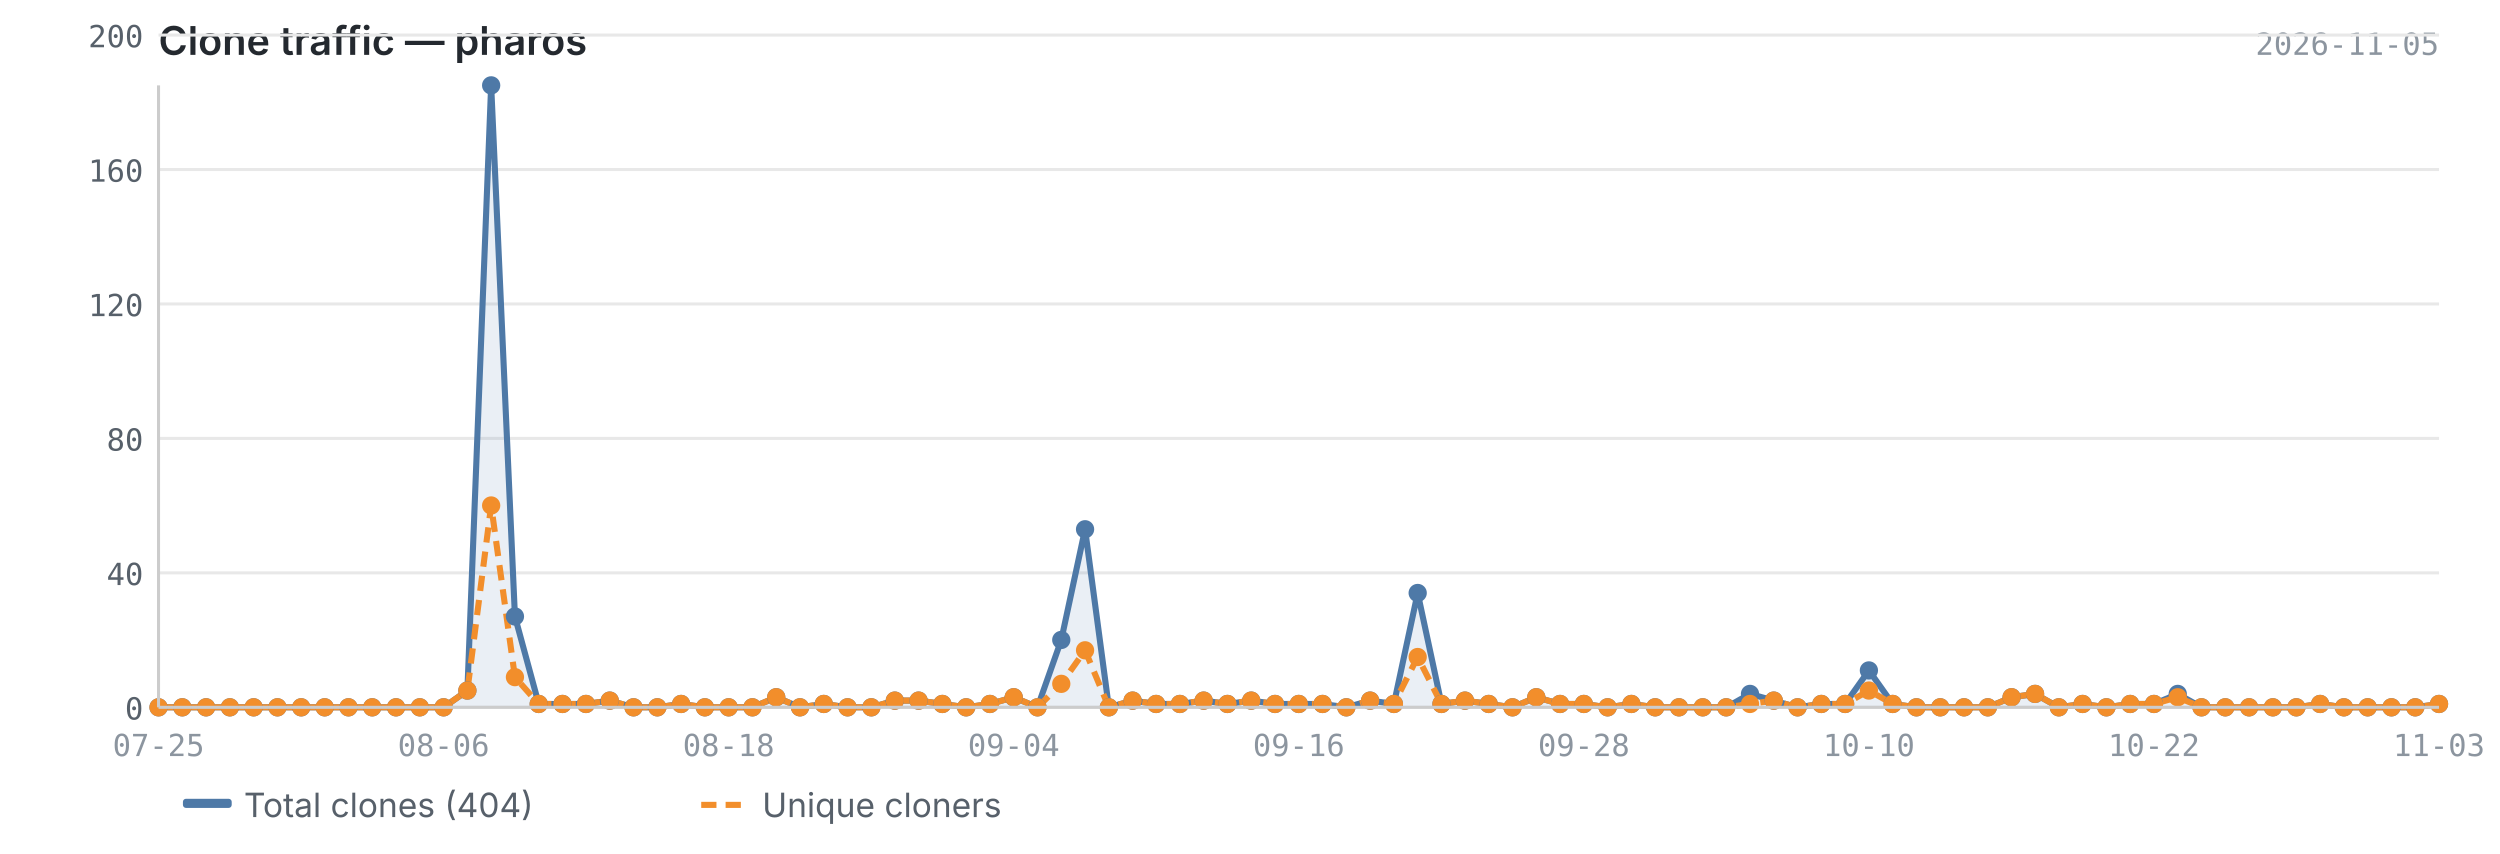
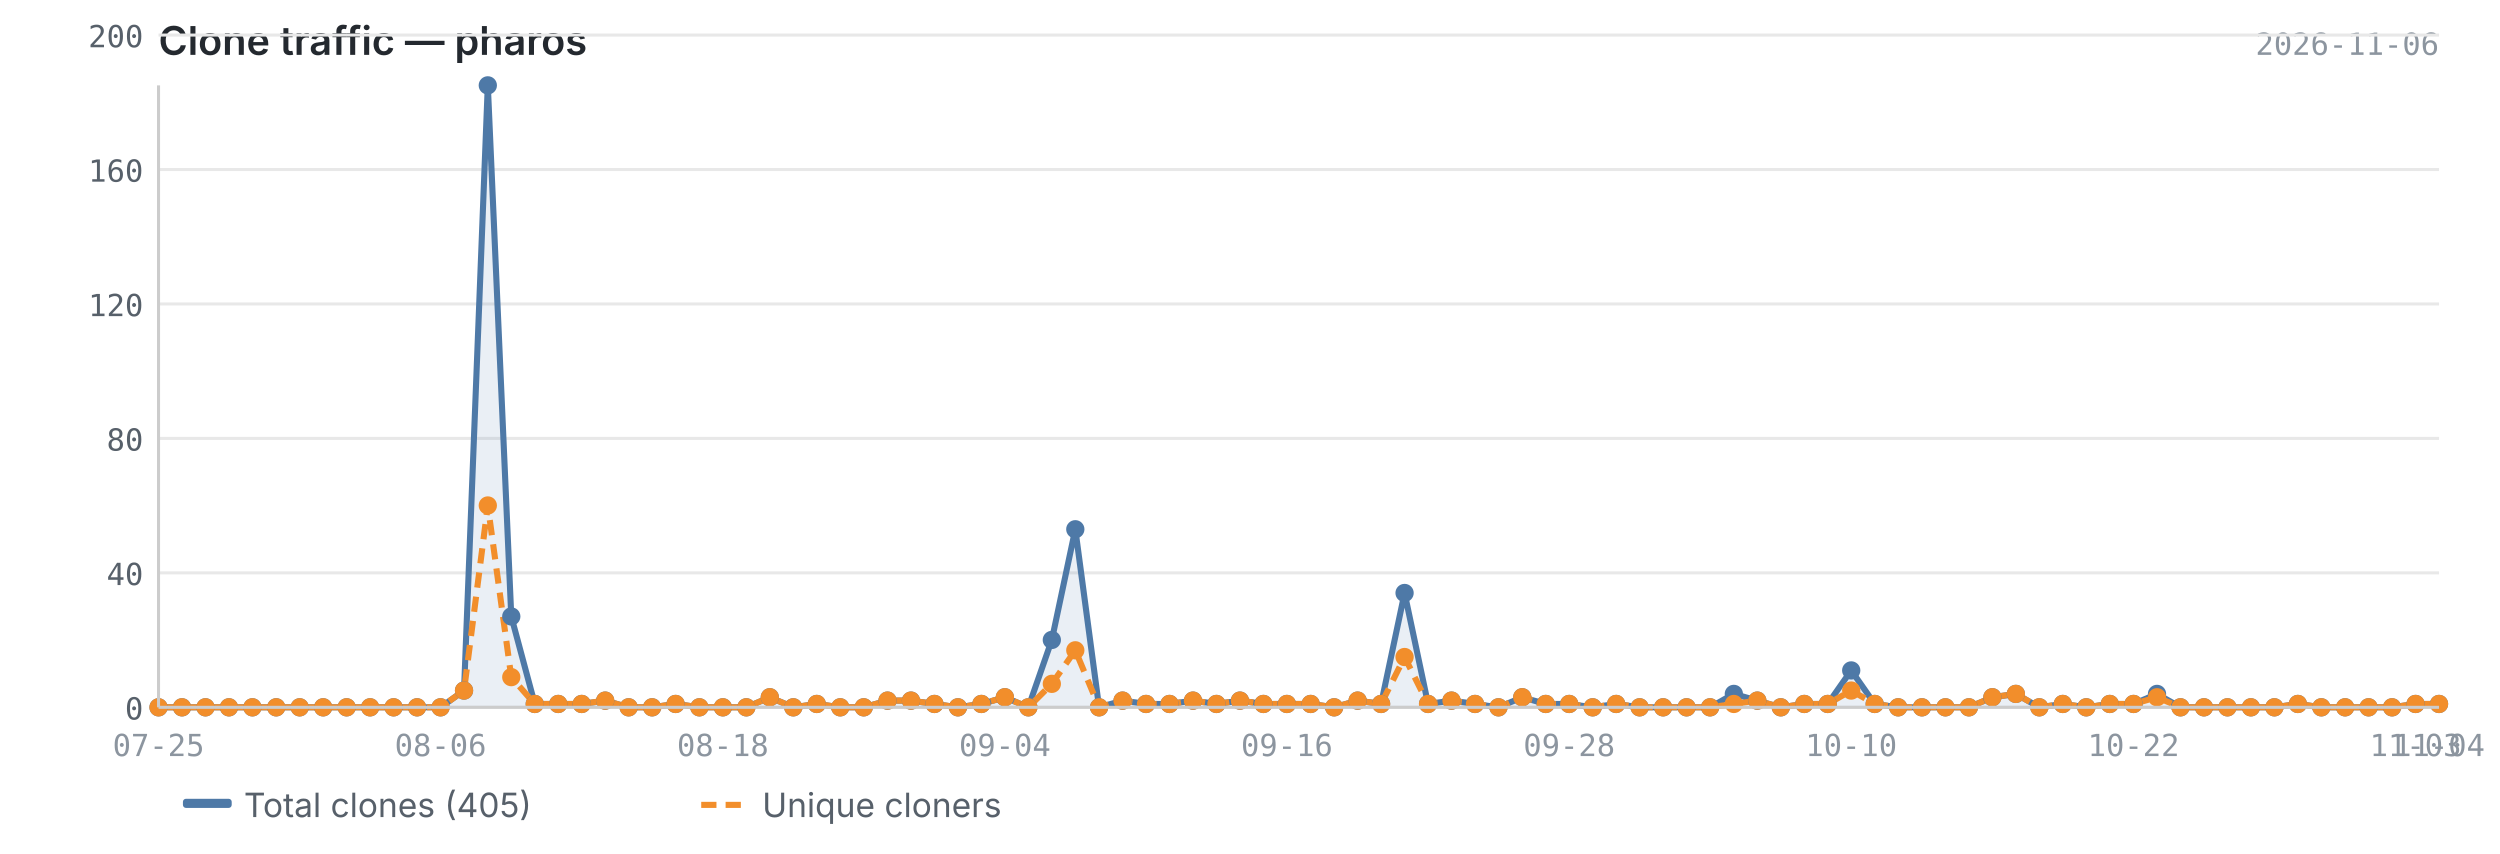
<svg xmlns="http://www.w3.org/2000/svg" viewBox="0 0 820 280" width="820" height="280">
  <text x="52" y="18" font-size="13" font-weight="600" fill="#24292f" font-family="-apple-system, BlinkMacSystemFont, 'Segoe UI', sans-serif">Clone traffic — pharos</text>
-   <text x="800" y="18" font-size="10" fill="#8c959f" font-family="ui-monospace, SFMono-Regular, 'SF Mono', Menlo, monospace" text-anchor="end">2026-11-05</text>
+   <text x="800" y="18" font-size="10" fill="#8c959f" font-family="ui-monospace, SFMono-Regular, 'SF Mono', Menlo, monospace" text-anchor="end">2026-11-06</text>
  <line x1="52" y1="232.0" x2="800" y2="232.0" stroke="#e8e8e8" stroke-width="1" />
  <line x1="52" y1="187.9" x2="800" y2="187.9" stroke="#e8e8e8" stroke-width="1" />
  <line x1="52" y1="143.8" x2="800" y2="143.8" stroke="#e8e8e8" stroke-width="1" />
  <line x1="52" y1="99.7" x2="800" y2="99.7" stroke="#e8e8e8" stroke-width="1" />
  <line x1="52" y1="55.6" x2="800" y2="55.6" stroke="#e8e8e8" stroke-width="1" />
  <line x1="52" y1="11.5" x2="800" y2="11.5" stroke="#e8e8e8" stroke-width="1" />
-   <path d="M52.0,232.0 L52.0,232.0 L59.8,232.0 L67.6,232.0 L75.4,232.0 L83.2,232.0 L91.0,232.0 L98.8,232.0 L106.5,232.0 L114.3,232.0 L122.1,232.0 L129.9,232.0 L137.7,232.0 L145.5,232.0 L153.3,226.5 L161.1,28.0 L168.9,202.2 L176.7,230.9 L184.5,230.9 L192.2,230.9 L200.0,229.8 L207.8,232.0 L215.6,232.0 L223.4,230.9 L231.2,232.0 L239.0,232.0 L246.8,232.0 L254.6,228.7 L262.4,232.0 L270.2,230.9 L278.0,232.0 L285.8,232.0 L293.5,229.8 L301.3,229.8 L309.1,230.9 L316.9,232.0 L324.7,230.9 L332.5,228.7 L340.3,232.0 L348.1,209.9 L355.9,173.6 L363.7,232.0 L371.5,229.8 L379.2,230.9 L387.0,230.9 L394.8,229.8 L402.6,230.9 L410.4,229.8 L418.2,230.9 L426.0,230.9 L433.8,230.9 L441.6,232.0 L449.4,229.8 L457.2,230.9 L465.0,194.5 L472.8,230.9 L480.5,229.8 L488.3,230.9 L496.1,232.0 L503.9,228.7 L511.7,230.9 L519.5,230.9 L527.3,232.0 L535.1,230.9 L542.9,232.0 L550.7,232.0 L558.5,232.0 L566.2,232.0 L574.0,227.6 L581.8,229.8 L589.6,232.0 L597.4,230.9 L605.2,230.9 L613.0,219.9 L620.8,230.9 L628.6,232.0 L636.4,232.0 L644.2,232.0 L652.0,232.0 L659.8,228.7 L667.5,227.6 L675.3,232.0 L683.1,230.9 L690.9,232.0 L698.7,230.9 L706.5,230.9 L714.3,227.6 L722.1,232.0 L729.9,232.0 L737.7,232.0 L745.5,232.0 L753.2,232.0 L761.0,230.9 L768.8,232.0 L776.6,232.0 L784.4,232.0 L792.2,232.0 L800.0,230.9 L800.0,232.0 L52.0,232.0Z" fill="#4e79a7" opacity="0.12" />
-   <polyline points="52.0,232.0 59.8,232.0 67.6,232.0 75.4,232.0 83.2,232.0 91.0,232.0 98.8,232.0 106.5,232.0 114.3,232.0 122.1,232.0 129.9,232.0 137.7,232.0 145.5,232.0 153.3,226.5 161.1,28.0 168.9,202.2 176.7,230.9 184.5,230.9 192.2,230.9 200.0,229.8 207.8,232.0 215.6,232.0 223.4,230.9 231.2,232.0 239.0,232.0 246.8,232.0 254.6,228.7 262.4,232.0 270.2,230.9 278.0,232.0 285.8,232.0 293.5,229.8 301.3,229.8 309.1,230.9 316.9,232.0 324.7,230.9 332.5,228.7 340.3,232.0 348.1,209.9 355.9,173.6 363.7,232.0 371.5,229.8 379.2,230.9 387.0,230.9 394.8,229.8 402.6,230.9 410.4,229.8 418.2,230.9 426.0,230.9 433.8,230.9 441.6,232.0 449.4,229.8 457.2,230.9 465.0,194.5 472.8,230.9 480.5,229.8 488.3,230.9 496.1,232.0 503.9,228.7 511.7,230.9 519.5,230.9 527.3,232.0 535.1,230.9 542.9,232.0 550.7,232.0 558.5,232.0 566.2,232.0 574.0,227.6 581.8,229.8 589.6,232.0 597.4,230.9 605.2,230.9 613.0,219.9 620.8,230.9 628.6,232.0 636.4,232.0 644.2,232.0 652.0,232.0 659.8,228.7 667.5,227.6 675.3,232.0 683.1,230.9 690.9,232.0 698.7,230.9 706.5,230.9 714.3,227.6 722.1,232.0 729.9,232.0 737.7,232.0 745.5,232.0 753.2,232.0 761.0,230.9 768.8,232.0 776.6,232.0 784.4,232.0 792.2,232.0 800.0,230.9" fill="none" stroke="#4e79a7" stroke-width="2" stroke-linejoin="round" />
-   <polyline points="52.0,232.0 59.8,232.0 67.6,232.0 75.4,232.0 83.2,232.0 91.0,232.0 98.8,232.0 106.5,232.0 114.3,232.0 122.1,232.0 129.9,232.0 137.7,232.0 145.5,232.0 153.3,226.5 161.1,165.8 168.9,222.1 176.7,230.9 184.5,230.9 192.2,230.9 200.0,229.8 207.8,232.0 215.6,232.0 223.4,230.9 231.2,232.0 239.0,232.0 246.8,232.0 254.6,228.7 262.4,232.0 270.2,230.9 278.0,232.0 285.8,232.0 293.5,229.8 301.3,229.8 309.1,230.9 316.9,232.0 324.7,230.9 332.5,228.7 340.3,232.0 348.1,224.3 355.9,213.3 363.7,232.0 371.5,229.8 379.2,230.9 387.0,230.9 394.8,229.8 402.6,230.9 410.4,229.8 418.2,230.9 426.0,230.9 433.8,230.9 441.6,232.0 449.4,229.8 457.2,230.9 465.0,215.5 472.8,230.9 480.5,229.8 488.3,230.9 496.1,232.0 503.9,228.7 511.7,230.9 519.5,230.9 527.3,232.0 535.1,230.9 542.9,232.0 550.7,232.0 558.5,232.0 566.2,232.0 574.0,230.9 581.8,229.8 589.6,232.0 597.4,230.9 605.2,230.9 613.0,226.5 620.8,230.9 628.6,232.0 636.4,232.0 644.2,232.0 652.0,232.0 659.8,228.7 667.5,227.6 675.3,232.0 683.1,230.9 690.9,232.0 698.7,230.9 706.5,230.9 714.3,228.7 722.1,232.0 729.9,232.0 737.7,232.0 745.5,232.0 753.2,232.0 761.0,230.9 768.8,232.0 776.6,232.0 784.4,232.0 792.2,232.0 800.0,230.9" fill="none" stroke="#f28e2b" stroke-width="2" stroke-linejoin="round" stroke-dasharray="5,3" />
+   <path d="M52.0,232.0 L52.0,232.0 L59.7,232.0 L67.4,232.0 L75.1,232.0 L82.8,232.0 L90.6,232.0 L98.3,232.0 L106.0,232.0 L113.7,232.0 L121.4,232.0 L129.1,232.0 L136.8,232.0 L144.5,232.0 L152.2,226.5 L160.0,28.0 L167.7,202.2 L175.4,230.9 L183.1,230.9 L190.8,230.9 L198.5,229.8 L206.2,232.0 L213.9,232.0 L221.6,230.9 L229.4,232.0 L237.1,232.0 L244.8,232.0 L252.5,228.7 L260.2,232.0 L267.9,230.9 L275.6,232.0 L283.3,232.0 L291.1,229.8 L298.8,229.8 L306.5,230.9 L314.2,232.0 L321.9,230.9 L329.6,228.7 L337.3,232.0 L345.0,209.9 L352.7,173.6 L360.5,232.0 L368.2,229.8 L375.9,230.9 L383.6,230.9 L391.3,229.8 L399.0,230.9 L406.7,229.8 L414.4,230.9 L422.1,230.9 L429.9,230.9 L437.6,232.0 L445.3,229.8 L453.0,230.9 L460.7,194.5 L468.4,230.9 L476.1,229.8 L483.8,230.9 L491.5,232.0 L499.3,228.7 L507.0,230.9 L514.7,230.9 L522.4,232.0 L530.1,230.9 L537.8,232.0 L545.5,232.0 L553.2,232.0 L560.9,232.0 L568.7,227.6 L576.4,229.8 L584.1,232.0 L591.8,230.9 L599.5,230.9 L607.2,219.9 L614.9,230.9 L622.6,232.0 L630.4,232.0 L638.1,232.0 L645.8,232.0 L653.5,228.7 L661.2,227.6 L668.9,232.0 L676.6,230.9 L684.3,232.0 L692.0,230.9 L699.8,230.9 L707.5,227.6 L715.2,232.0 L722.9,232.0 L730.6,232.0 L738.3,232.0 L746.0,232.0 L753.7,230.9 L761.4,232.0 L769.2,232.0 L776.9,232.0 L784.6,232.0 L792.3,230.9 L800.0,230.9 L800.0,232.0 L52.0,232.0Z" fill="#4e79a7" opacity="0.12" />
+   <polyline points="52.0,232.0 59.7,232.0 67.4,232.0 75.1,232.0 82.8,232.0 90.6,232.0 98.3,232.0 106.0,232.0 113.7,232.0 121.4,232.0 129.1,232.0 136.8,232.0 144.5,232.0 152.2,226.5 160.0,28.0 167.7,202.2 175.4,230.9 183.1,230.9 190.8,230.9 198.5,229.8 206.2,232.0 213.9,232.0 221.6,230.9 229.4,232.0 237.1,232.0 244.8,232.0 252.5,228.7 260.2,232.0 267.9,230.9 275.6,232.0 283.3,232.0 291.1,229.8 298.8,229.8 306.5,230.9 314.2,232.0 321.9,230.9 329.6,228.7 337.3,232.0 345.0,209.9 352.7,173.6 360.5,232.0 368.2,229.8 375.9,230.9 383.6,230.9 391.3,229.8 399.0,230.9 406.7,229.8 414.4,230.9 422.1,230.9 429.9,230.9 437.6,232.0 445.3,229.8 453.0,230.9 460.7,194.5 468.4,230.9 476.1,229.8 483.8,230.9 491.5,232.0 499.3,228.7 507.0,230.9 514.7,230.9 522.4,232.0 530.1,230.9 537.8,232.0 545.5,232.0 553.2,232.0 560.9,232.0 568.7,227.6 576.4,229.8 584.1,232.0 591.8,230.9 599.5,230.9 607.2,219.9 614.9,230.9 622.6,232.0 630.4,232.0 638.1,232.0 645.8,232.0 653.5,228.7 661.2,227.6 668.9,232.0 676.6,230.9 684.3,232.0 692.0,230.9 699.8,230.9 707.5,227.6 715.2,232.0 722.9,232.0 730.6,232.0 738.3,232.0 746.0,232.0 753.7,230.9 761.4,232.0 769.2,232.0 776.9,232.0 784.6,232.0 792.3,230.9 800.0,230.9" fill="none" stroke="#4e79a7" stroke-width="2" stroke-linejoin="round" />
+   <polyline points="52.0,232.0 59.7,232.0 67.4,232.0 75.1,232.0 82.8,232.0 90.6,232.0 98.3,232.0 106.0,232.0 113.7,232.0 121.4,232.0 129.1,232.0 136.8,232.0 144.5,232.0 152.2,226.5 160.0,165.8 167.7,222.1 175.4,230.9 183.1,230.9 190.8,230.9 198.5,229.8 206.2,232.0 213.9,232.0 221.6,230.9 229.4,232.0 237.1,232.0 244.8,232.0 252.5,228.7 260.2,232.0 267.9,230.9 275.6,232.0 283.3,232.0 291.1,229.8 298.8,229.8 306.5,230.9 314.2,232.0 321.9,230.9 329.6,228.7 337.3,232.0 345.0,224.3 352.7,213.3 360.5,232.0 368.2,229.8 375.9,230.9 383.6,230.9 391.3,229.8 399.0,230.9 406.7,229.8 414.4,230.9 422.1,230.9 429.9,230.9 437.6,232.0 445.3,229.8 453.0,230.9 460.7,215.5 468.4,230.9 476.1,229.8 483.8,230.9 491.5,232.0 499.3,228.7 507.0,230.9 514.7,230.9 522.4,232.0 530.1,230.9 537.8,232.0 545.5,232.0 553.2,232.0 560.9,232.0 568.7,230.9 576.4,229.8 584.1,232.0 591.8,230.9 599.5,230.9 607.2,226.5 614.9,230.9 622.6,232.0 630.4,232.0 638.1,232.0 645.8,232.0 653.5,228.7 661.2,227.6 668.9,232.0 676.6,230.9 684.3,232.0 692.0,230.9 699.8,230.9 707.5,228.7 715.2,232.0 722.9,232.0 730.6,232.0 738.3,232.0 746.0,232.0 753.7,230.9 761.4,232.0 769.2,232.0 776.9,232.0 784.6,232.0 792.3,230.9 800.0,230.9" fill="none" stroke="#f28e2b" stroke-width="2" stroke-linejoin="round" stroke-dasharray="5,3" />
  <circle cx="52.0" cy="232.0" r="3" fill="#4e79a7" />
-   <circle cx="59.8" cy="232.0" r="3" fill="#4e79a7" />
-   <circle cx="67.6" cy="232.0" r="3" fill="#4e79a7" />
-   <circle cx="75.4" cy="232.0" r="3" fill="#4e79a7" />
-   <circle cx="83.2" cy="232.0" r="3" fill="#4e79a7" />
-   <circle cx="91.0" cy="232.0" r="3" fill="#4e79a7" />
-   <circle cx="98.8" cy="232.0" r="3" fill="#4e79a7" />
-   <circle cx="106.5" cy="232.0" r="3" fill="#4e79a7" />
-   <circle cx="114.3" cy="232.0" r="3" fill="#4e79a7" />
-   <circle cx="122.1" cy="232.0" r="3" fill="#4e79a7" />
-   <circle cx="129.9" cy="232.0" r="3" fill="#4e79a7" />
-   <circle cx="137.7" cy="232.0" r="3" fill="#4e79a7" />
-   <circle cx="145.5" cy="232.0" r="3" fill="#4e79a7" />
-   <circle cx="153.3" cy="226.5" r="3" fill="#4e79a7" />
-   <circle cx="161.1" cy="28.0" r="3" fill="#4e79a7" />
-   <circle cx="168.9" cy="202.2" r="3" fill="#4e79a7" />
-   <circle cx="176.7" cy="230.9" r="3" fill="#4e79a7" />
-   <circle cx="184.5" cy="230.9" r="3" fill="#4e79a7" />
-   <circle cx="192.2" cy="230.9" r="3" fill="#4e79a7" />
-   <circle cx="200.0" cy="229.8" r="3" fill="#4e79a7" />
-   <circle cx="207.8" cy="232.0" r="3" fill="#4e79a7" />
-   <circle cx="215.6" cy="232.0" r="3" fill="#4e79a7" />
-   <circle cx="223.4" cy="230.9" r="3" fill="#4e79a7" />
-   <circle cx="231.2" cy="232.0" r="3" fill="#4e79a7" />
-   <circle cx="239.0" cy="232.0" r="3" fill="#4e79a7" />
-   <circle cx="246.8" cy="232.0" r="3" fill="#4e79a7" />
-   <circle cx="254.6" cy="228.7" r="3" fill="#4e79a7" />
-   <circle cx="262.4" cy="232.0" r="3" fill="#4e79a7" />
-   <circle cx="270.2" cy="230.9" r="3" fill="#4e79a7" />
-   <circle cx="278.0" cy="232.0" r="3" fill="#4e79a7" />
-   <circle cx="285.8" cy="232.0" r="3" fill="#4e79a7" />
-   <circle cx="293.5" cy="229.8" r="3" fill="#4e79a7" />
-   <circle cx="301.3" cy="229.8" r="3" fill="#4e79a7" />
-   <circle cx="309.1" cy="230.9" r="3" fill="#4e79a7" />
-   <circle cx="316.9" cy="232.0" r="3" fill="#4e79a7" />
-   <circle cx="324.7" cy="230.9" r="3" fill="#4e79a7" />
-   <circle cx="332.5" cy="228.7" r="3" fill="#4e79a7" />
-   <circle cx="340.3" cy="232.0" r="3" fill="#4e79a7" />
-   <circle cx="348.1" cy="209.9" r="3" fill="#4e79a7" />
-   <circle cx="355.9" cy="173.6" r="3" fill="#4e79a7" />
-   <circle cx="363.7" cy="232.0" r="3" fill="#4e79a7" />
-   <circle cx="371.5" cy="229.8" r="3" fill="#4e79a7" />
-   <circle cx="379.2" cy="230.9" r="3" fill="#4e79a7" />
-   <circle cx="387.0" cy="230.9" r="3" fill="#4e79a7" />
-   <circle cx="394.8" cy="229.8" r="3" fill="#4e79a7" />
-   <circle cx="402.6" cy="230.9" r="3" fill="#4e79a7" />
-   <circle cx="410.4" cy="229.8" r="3" fill="#4e79a7" />
-   <circle cx="418.2" cy="230.9" r="3" fill="#4e79a7" />
-   <circle cx="426.0" cy="230.9" r="3" fill="#4e79a7" />
-   <circle cx="433.8" cy="230.9" r="3" fill="#4e79a7" />
-   <circle cx="441.6" cy="232.0" r="3" fill="#4e79a7" />
-   <circle cx="449.4" cy="229.8" r="3" fill="#4e79a7" />
-   <circle cx="457.2" cy="230.9" r="3" fill="#4e79a7" />
-   <circle cx="465.0" cy="194.5" r="3" fill="#4e79a7" />
-   <circle cx="472.8" cy="230.9" r="3" fill="#4e79a7" />
-   <circle cx="480.5" cy="229.8" r="3" fill="#4e79a7" />
-   <circle cx="488.3" cy="230.9" r="3" fill="#4e79a7" />
-   <circle cx="496.1" cy="232.0" r="3" fill="#4e79a7" />
-   <circle cx="503.9" cy="228.7" r="3" fill="#4e79a7" />
-   <circle cx="511.7" cy="230.9" r="3" fill="#4e79a7" />
-   <circle cx="519.5" cy="230.9" r="3" fill="#4e79a7" />
-   <circle cx="527.3" cy="232.0" r="3" fill="#4e79a7" />
-   <circle cx="535.1" cy="230.9" r="3" fill="#4e79a7" />
-   <circle cx="542.9" cy="232.0" r="3" fill="#4e79a7" />
-   <circle cx="550.7" cy="232.0" r="3" fill="#4e79a7" />
-   <circle cx="558.5" cy="232.0" r="3" fill="#4e79a7" />
-   <circle cx="566.2" cy="232.0" r="3" fill="#4e79a7" />
-   <circle cx="574.0" cy="227.6" r="3" fill="#4e79a7" />
-   <circle cx="581.8" cy="229.8" r="3" fill="#4e79a7" />
-   <circle cx="589.6" cy="232.0" r="3" fill="#4e79a7" />
-   <circle cx="597.4" cy="230.9" r="3" fill="#4e79a7" />
-   <circle cx="605.2" cy="230.9" r="3" fill="#4e79a7" />
-   <circle cx="613.0" cy="219.9" r="3" fill="#4e79a7" />
-   <circle cx="620.8" cy="230.9" r="3" fill="#4e79a7" />
-   <circle cx="628.6" cy="232.0" r="3" fill="#4e79a7" />
-   <circle cx="636.4" cy="232.0" r="3" fill="#4e79a7" />
-   <circle cx="644.2" cy="232.0" r="3" fill="#4e79a7" />
-   <circle cx="652.0" cy="232.0" r="3" fill="#4e79a7" />
-   <circle cx="659.8" cy="228.7" r="3" fill="#4e79a7" />
-   <circle cx="667.5" cy="227.6" r="3" fill="#4e79a7" />
-   <circle cx="675.3" cy="232.0" r="3" fill="#4e79a7" />
-   <circle cx="683.1" cy="230.9" r="3" fill="#4e79a7" />
-   <circle cx="690.9" cy="232.0" r="3" fill="#4e79a7" />
-   <circle cx="698.7" cy="230.9" r="3" fill="#4e79a7" />
-   <circle cx="706.5" cy="230.9" r="3" fill="#4e79a7" />
-   <circle cx="714.3" cy="227.6" r="3" fill="#4e79a7" />
-   <circle cx="722.1" cy="232.0" r="3" fill="#4e79a7" />
-   <circle cx="729.9" cy="232.0" r="3" fill="#4e79a7" />
-   <circle cx="737.7" cy="232.0" r="3" fill="#4e79a7" />
-   <circle cx="745.5" cy="232.0" r="3" fill="#4e79a7" />
-   <circle cx="753.2" cy="232.0" r="3" fill="#4e79a7" />
-   <circle cx="761.0" cy="230.9" r="3" fill="#4e79a7" />
-   <circle cx="768.8" cy="232.0" r="3" fill="#4e79a7" />
-   <circle cx="776.6" cy="232.0" r="3" fill="#4e79a7" />
-   <circle cx="784.4" cy="232.0" r="3" fill="#4e79a7" />
-   <circle cx="792.2" cy="232.0" r="3" fill="#4e79a7" />
+   <circle cx="59.7" cy="232.0" r="3" fill="#4e79a7" />
+   <circle cx="67.4" cy="232.0" r="3" fill="#4e79a7" />
+   <circle cx="75.1" cy="232.0" r="3" fill="#4e79a7" />
+   <circle cx="82.8" cy="232.0" r="3" fill="#4e79a7" />
+   <circle cx="90.6" cy="232.0" r="3" fill="#4e79a7" />
+   <circle cx="98.3" cy="232.0" r="3" fill="#4e79a7" />
+   <circle cx="106.0" cy="232.0" r="3" fill="#4e79a7" />
+   <circle cx="113.7" cy="232.0" r="3" fill="#4e79a7" />
+   <circle cx="121.4" cy="232.0" r="3" fill="#4e79a7" />
+   <circle cx="129.1" cy="232.0" r="3" fill="#4e79a7" />
+   <circle cx="136.8" cy="232.0" r="3" fill="#4e79a7" />
+   <circle cx="144.5" cy="232.0" r="3" fill="#4e79a7" />
+   <circle cx="152.2" cy="226.5" r="3" fill="#4e79a7" />
+   <circle cx="160.0" cy="28.0" r="3" fill="#4e79a7" />
+   <circle cx="167.7" cy="202.2" r="3" fill="#4e79a7" />
+   <circle cx="175.4" cy="230.9" r="3" fill="#4e79a7" />
+   <circle cx="183.1" cy="230.9" r="3" fill="#4e79a7" />
+   <circle cx="190.8" cy="230.9" r="3" fill="#4e79a7" />
+   <circle cx="198.5" cy="229.8" r="3" fill="#4e79a7" />
+   <circle cx="206.2" cy="232.0" r="3" fill="#4e79a7" />
+   <circle cx="213.9" cy="232.0" r="3" fill="#4e79a7" />
+   <circle cx="221.6" cy="230.9" r="3" fill="#4e79a7" />
+   <circle cx="229.4" cy="232.0" r="3" fill="#4e79a7" />
+   <circle cx="237.1" cy="232.0" r="3" fill="#4e79a7" />
+   <circle cx="244.8" cy="232.0" r="3" fill="#4e79a7" />
+   <circle cx="252.5" cy="228.7" r="3" fill="#4e79a7" />
+   <circle cx="260.2" cy="232.0" r="3" fill="#4e79a7" />
+   <circle cx="267.9" cy="230.9" r="3" fill="#4e79a7" />
+   <circle cx="275.6" cy="232.0" r="3" fill="#4e79a7" />
+   <circle cx="283.3" cy="232.0" r="3" fill="#4e79a7" />
+   <circle cx="291.1" cy="229.8" r="3" fill="#4e79a7" />
+   <circle cx="298.8" cy="229.8" r="3" fill="#4e79a7" />
+   <circle cx="306.5" cy="230.9" r="3" fill="#4e79a7" />
+   <circle cx="314.2" cy="232.0" r="3" fill="#4e79a7" />
+   <circle cx="321.9" cy="230.9" r="3" fill="#4e79a7" />
+   <circle cx="329.6" cy="228.7" r="3" fill="#4e79a7" />
+   <circle cx="337.3" cy="232.0" r="3" fill="#4e79a7" />
+   <circle cx="345.0" cy="209.9" r="3" fill="#4e79a7" />
+   <circle cx="352.7" cy="173.6" r="3" fill="#4e79a7" />
+   <circle cx="360.5" cy="232.0" r="3" fill="#4e79a7" />
+   <circle cx="368.2" cy="229.8" r="3" fill="#4e79a7" />
+   <circle cx="375.9" cy="230.9" r="3" fill="#4e79a7" />
+   <circle cx="383.6" cy="230.9" r="3" fill="#4e79a7" />
+   <circle cx="391.3" cy="229.8" r="3" fill="#4e79a7" />
+   <circle cx="399.0" cy="230.9" r="3" fill="#4e79a7" />
+   <circle cx="406.7" cy="229.8" r="3" fill="#4e79a7" />
+   <circle cx="414.4" cy="230.9" r="3" fill="#4e79a7" />
+   <circle cx="422.1" cy="230.9" r="3" fill="#4e79a7" />
+   <circle cx="429.9" cy="230.9" r="3" fill="#4e79a7" />
+   <circle cx="437.6" cy="232.0" r="3" fill="#4e79a7" />
+   <circle cx="445.3" cy="229.8" r="3" fill="#4e79a7" />
+   <circle cx="453.0" cy="230.9" r="3" fill="#4e79a7" />
+   <circle cx="460.7" cy="194.5" r="3" fill="#4e79a7" />
+   <circle cx="468.4" cy="230.9" r="3" fill="#4e79a7" />
+   <circle cx="476.1" cy="229.8" r="3" fill="#4e79a7" />
+   <circle cx="483.8" cy="230.9" r="3" fill="#4e79a7" />
+   <circle cx="491.5" cy="232.0" r="3" fill="#4e79a7" />
+   <circle cx="499.3" cy="228.7" r="3" fill="#4e79a7" />
+   <circle cx="507.0" cy="230.9" r="3" fill="#4e79a7" />
+   <circle cx="514.7" cy="230.9" r="3" fill="#4e79a7" />
+   <circle cx="522.4" cy="232.0" r="3" fill="#4e79a7" />
+   <circle cx="530.1" cy="230.9" r="3" fill="#4e79a7" />
+   <circle cx="537.8" cy="232.0" r="3" fill="#4e79a7" />
+   <circle cx="545.5" cy="232.0" r="3" fill="#4e79a7" />
+   <circle cx="553.2" cy="232.0" r="3" fill="#4e79a7" />
+   <circle cx="560.9" cy="232.0" r="3" fill="#4e79a7" />
+   <circle cx="568.7" cy="227.6" r="3" fill="#4e79a7" />
+   <circle cx="576.4" cy="229.8" r="3" fill="#4e79a7" />
+   <circle cx="584.1" cy="232.0" r="3" fill="#4e79a7" />
+   <circle cx="591.8" cy="230.9" r="3" fill="#4e79a7" />
+   <circle cx="599.5" cy="230.9" r="3" fill="#4e79a7" />
+   <circle cx="607.2" cy="219.9" r="3" fill="#4e79a7" />
+   <circle cx="614.9" cy="230.9" r="3" fill="#4e79a7" />
+   <circle cx="622.6" cy="232.0" r="3" fill="#4e79a7" />
+   <circle cx="630.4" cy="232.0" r="3" fill="#4e79a7" />
+   <circle cx="638.1" cy="232.0" r="3" fill="#4e79a7" />
+   <circle cx="645.8" cy="232.0" r="3" fill="#4e79a7" />
+   <circle cx="653.5" cy="228.7" r="3" fill="#4e79a7" />
+   <circle cx="661.2" cy="227.6" r="3" fill="#4e79a7" />
+   <circle cx="668.9" cy="232.0" r="3" fill="#4e79a7" />
+   <circle cx="676.6" cy="230.9" r="3" fill="#4e79a7" />
+   <circle cx="684.3" cy="232.0" r="3" fill="#4e79a7" />
+   <circle cx="692.0" cy="230.9" r="3" fill="#4e79a7" />
+   <circle cx="699.8" cy="230.9" r="3" fill="#4e79a7" />
+   <circle cx="707.5" cy="227.6" r="3" fill="#4e79a7" />
+   <circle cx="715.2" cy="232.0" r="3" fill="#4e79a7" />
+   <circle cx="722.9" cy="232.0" r="3" fill="#4e79a7" />
+   <circle cx="730.6" cy="232.0" r="3" fill="#4e79a7" />
+   <circle cx="738.3" cy="232.0" r="3" fill="#4e79a7" />
+   <circle cx="746.0" cy="232.0" r="3" fill="#4e79a7" />
+   <circle cx="753.7" cy="230.9" r="3" fill="#4e79a7" />
+   <circle cx="761.4" cy="232.0" r="3" fill="#4e79a7" />
+   <circle cx="769.2" cy="232.0" r="3" fill="#4e79a7" />
+   <circle cx="776.9" cy="232.0" r="3" fill="#4e79a7" />
+   <circle cx="784.6" cy="232.0" r="3" fill="#4e79a7" />
+   <circle cx="792.3" cy="230.9" r="3" fill="#4e79a7" />
  <circle cx="800.0" cy="230.9" r="3" fill="#4e79a7" />
  <circle cx="52.0" cy="232.0" r="3" fill="#f28e2b" />
-   <circle cx="59.8" cy="232.0" r="3" fill="#f28e2b" />
-   <circle cx="67.6" cy="232.0" r="3" fill="#f28e2b" />
-   <circle cx="75.4" cy="232.0" r="3" fill="#f28e2b" />
-   <circle cx="83.2" cy="232.0" r="3" fill="#f28e2b" />
-   <circle cx="91.0" cy="232.0" r="3" fill="#f28e2b" />
-   <circle cx="98.8" cy="232.0" r="3" fill="#f28e2b" />
-   <circle cx="106.5" cy="232.0" r="3" fill="#f28e2b" />
-   <circle cx="114.3" cy="232.0" r="3" fill="#f28e2b" />
-   <circle cx="122.1" cy="232.0" r="3" fill="#f28e2b" />
-   <circle cx="129.9" cy="232.0" r="3" fill="#f28e2b" />
-   <circle cx="137.7" cy="232.0" r="3" fill="#f28e2b" />
-   <circle cx="145.5" cy="232.0" r="3" fill="#f28e2b" />
-   <circle cx="153.3" cy="226.5" r="3" fill="#f28e2b" />
-   <circle cx="161.1" cy="165.8" r="3" fill="#f28e2b" />
-   <circle cx="168.9" cy="222.1" r="3" fill="#f28e2b" />
-   <circle cx="176.7" cy="230.9" r="3" fill="#f28e2b" />
-   <circle cx="184.5" cy="230.9" r="3" fill="#f28e2b" />
-   <circle cx="192.2" cy="230.9" r="3" fill="#f28e2b" />
-   <circle cx="200.0" cy="229.8" r="3" fill="#f28e2b" />
-   <circle cx="207.8" cy="232.0" r="3" fill="#f28e2b" />
-   <circle cx="215.6" cy="232.0" r="3" fill="#f28e2b" />
-   <circle cx="223.4" cy="230.9" r="3" fill="#f28e2b" />
-   <circle cx="231.2" cy="232.0" r="3" fill="#f28e2b" />
-   <circle cx="239.0" cy="232.0" r="3" fill="#f28e2b" />
-   <circle cx="246.8" cy="232.0" r="3" fill="#f28e2b" />
-   <circle cx="254.6" cy="228.7" r="3" fill="#f28e2b" />
-   <circle cx="262.4" cy="232.0" r="3" fill="#f28e2b" />
-   <circle cx="270.2" cy="230.9" r="3" fill="#f28e2b" />
-   <circle cx="278.0" cy="232.0" r="3" fill="#f28e2b" />
-   <circle cx="285.8" cy="232.0" r="3" fill="#f28e2b" />
-   <circle cx="293.5" cy="229.8" r="3" fill="#f28e2b" />
-   <circle cx="301.3" cy="229.8" r="3" fill="#f28e2b" />
-   <circle cx="309.1" cy="230.9" r="3" fill="#f28e2b" />
-   <circle cx="316.9" cy="232.0" r="3" fill="#f28e2b" />
-   <circle cx="324.7" cy="230.9" r="3" fill="#f28e2b" />
-   <circle cx="332.5" cy="228.7" r="3" fill="#f28e2b" />
-   <circle cx="340.3" cy="232.0" r="3" fill="#f28e2b" />
-   <circle cx="348.1" cy="224.3" r="3" fill="#f28e2b" />
-   <circle cx="355.9" cy="213.3" r="3" fill="#f28e2b" />
-   <circle cx="363.7" cy="232.0" r="3" fill="#f28e2b" />
-   <circle cx="371.5" cy="229.8" r="3" fill="#f28e2b" />
-   <circle cx="379.2" cy="230.9" r="3" fill="#f28e2b" />
-   <circle cx="387.0" cy="230.9" r="3" fill="#f28e2b" />
-   <circle cx="394.8" cy="229.8" r="3" fill="#f28e2b" />
-   <circle cx="402.6" cy="230.9" r="3" fill="#f28e2b" />
-   <circle cx="410.4" cy="229.8" r="3" fill="#f28e2b" />
-   <circle cx="418.2" cy="230.9" r="3" fill="#f28e2b" />
-   <circle cx="426.0" cy="230.9" r="3" fill="#f28e2b" />
-   <circle cx="433.8" cy="230.9" r="3" fill="#f28e2b" />
-   <circle cx="441.6" cy="232.0" r="3" fill="#f28e2b" />
-   <circle cx="449.4" cy="229.8" r="3" fill="#f28e2b" />
-   <circle cx="457.2" cy="230.9" r="3" fill="#f28e2b" />
-   <circle cx="465.0" cy="215.5" r="3" fill="#f28e2b" />
-   <circle cx="472.8" cy="230.9" r="3" fill="#f28e2b" />
-   <circle cx="480.5" cy="229.8" r="3" fill="#f28e2b" />
-   <circle cx="488.3" cy="230.9" r="3" fill="#f28e2b" />
-   <circle cx="496.1" cy="232.0" r="3" fill="#f28e2b" />
-   <circle cx="503.9" cy="228.7" r="3" fill="#f28e2b" />
-   <circle cx="511.7" cy="230.9" r="3" fill="#f28e2b" />
-   <circle cx="519.5" cy="230.9" r="3" fill="#f28e2b" />
-   <circle cx="527.3" cy="232.0" r="3" fill="#f28e2b" />
-   <circle cx="535.1" cy="230.9" r="3" fill="#f28e2b" />
-   <circle cx="542.9" cy="232.0" r="3" fill="#f28e2b" />
-   <circle cx="550.7" cy="232.0" r="3" fill="#f28e2b" />
-   <circle cx="558.5" cy="232.0" r="3" fill="#f28e2b" />
-   <circle cx="566.2" cy="232.0" r="3" fill="#f28e2b" />
-   <circle cx="574.0" cy="230.9" r="3" fill="#f28e2b" />
-   <circle cx="581.8" cy="229.8" r="3" fill="#f28e2b" />
-   <circle cx="589.6" cy="232.0" r="3" fill="#f28e2b" />
-   <circle cx="597.4" cy="230.9" r="3" fill="#f28e2b" />
-   <circle cx="605.2" cy="230.9" r="3" fill="#f28e2b" />
-   <circle cx="613.0" cy="226.5" r="3" fill="#f28e2b" />
-   <circle cx="620.8" cy="230.9" r="3" fill="#f28e2b" />
-   <circle cx="628.6" cy="232.0" r="3" fill="#f28e2b" />
-   <circle cx="636.4" cy="232.0" r="3" fill="#f28e2b" />
-   <circle cx="644.2" cy="232.0" r="3" fill="#f28e2b" />
-   <circle cx="652.0" cy="232.0" r="3" fill="#f28e2b" />
-   <circle cx="659.8" cy="228.7" r="3" fill="#f28e2b" />
-   <circle cx="667.5" cy="227.6" r="3" fill="#f28e2b" />
-   <circle cx="675.3" cy="232.0" r="3" fill="#f28e2b" />
-   <circle cx="683.1" cy="230.9" r="3" fill="#f28e2b" />
-   <circle cx="690.9" cy="232.0" r="3" fill="#f28e2b" />
-   <circle cx="698.7" cy="230.9" r="3" fill="#f28e2b" />
-   <circle cx="706.5" cy="230.9" r="3" fill="#f28e2b" />
-   <circle cx="714.3" cy="228.7" r="3" fill="#f28e2b" />
-   <circle cx="722.1" cy="232.0" r="3" fill="#f28e2b" />
-   <circle cx="729.9" cy="232.0" r="3" fill="#f28e2b" />
-   <circle cx="737.7" cy="232.0" r="3" fill="#f28e2b" />
-   <circle cx="745.5" cy="232.0" r="3" fill="#f28e2b" />
-   <circle cx="753.2" cy="232.0" r="3" fill="#f28e2b" />
-   <circle cx="761.0" cy="230.9" r="3" fill="#f28e2b" />
-   <circle cx="768.8" cy="232.0" r="3" fill="#f28e2b" />
-   <circle cx="776.6" cy="232.0" r="3" fill="#f28e2b" />
-   <circle cx="784.4" cy="232.0" r="3" fill="#f28e2b" />
-   <circle cx="792.2" cy="232.0" r="3" fill="#f28e2b" />
+   <circle cx="59.7" cy="232.0" r="3" fill="#f28e2b" />
+   <circle cx="67.4" cy="232.0" r="3" fill="#f28e2b" />
+   <circle cx="75.1" cy="232.0" r="3" fill="#f28e2b" />
+   <circle cx="82.8" cy="232.0" r="3" fill="#f28e2b" />
+   <circle cx="90.6" cy="232.0" r="3" fill="#f28e2b" />
+   <circle cx="98.3" cy="232.0" r="3" fill="#f28e2b" />
+   <circle cx="106.0" cy="232.0" r="3" fill="#f28e2b" />
+   <circle cx="113.7" cy="232.0" r="3" fill="#f28e2b" />
+   <circle cx="121.4" cy="232.0" r="3" fill="#f28e2b" />
+   <circle cx="129.1" cy="232.0" r="3" fill="#f28e2b" />
+   <circle cx="136.8" cy="232.0" r="3" fill="#f28e2b" />
+   <circle cx="144.5" cy="232.0" r="3" fill="#f28e2b" />
+   <circle cx="152.2" cy="226.5" r="3" fill="#f28e2b" />
+   <circle cx="160.0" cy="165.8" r="3" fill="#f28e2b" />
+   <circle cx="167.7" cy="222.1" r="3" fill="#f28e2b" />
+   <circle cx="175.4" cy="230.9" r="3" fill="#f28e2b" />
+   <circle cx="183.1" cy="230.9" r="3" fill="#f28e2b" />
+   <circle cx="190.8" cy="230.9" r="3" fill="#f28e2b" />
+   <circle cx="198.5" cy="229.8" r="3" fill="#f28e2b" />
+   <circle cx="206.2" cy="232.0" r="3" fill="#f28e2b" />
+   <circle cx="213.9" cy="232.0" r="3" fill="#f28e2b" />
+   <circle cx="221.6" cy="230.9" r="3" fill="#f28e2b" />
+   <circle cx="229.4" cy="232.0" r="3" fill="#f28e2b" />
+   <circle cx="237.1" cy="232.0" r="3" fill="#f28e2b" />
+   <circle cx="244.8" cy="232.0" r="3" fill="#f28e2b" />
+   <circle cx="252.5" cy="228.7" r="3" fill="#f28e2b" />
+   <circle cx="260.2" cy="232.0" r="3" fill="#f28e2b" />
+   <circle cx="267.9" cy="230.9" r="3" fill="#f28e2b" />
+   <circle cx="275.6" cy="232.0" r="3" fill="#f28e2b" />
+   <circle cx="283.3" cy="232.0" r="3" fill="#f28e2b" />
+   <circle cx="291.1" cy="229.8" r="3" fill="#f28e2b" />
+   <circle cx="298.8" cy="229.8" r="3" fill="#f28e2b" />
+   <circle cx="306.5" cy="230.9" r="3" fill="#f28e2b" />
+   <circle cx="314.2" cy="232.0" r="3" fill="#f28e2b" />
+   <circle cx="321.9" cy="230.9" r="3" fill="#f28e2b" />
+   <circle cx="329.6" cy="228.7" r="3" fill="#f28e2b" />
+   <circle cx="337.3" cy="232.0" r="3" fill="#f28e2b" />
+   <circle cx="345.0" cy="224.3" r="3" fill="#f28e2b" />
+   <circle cx="352.7" cy="213.3" r="3" fill="#f28e2b" />
+   <circle cx="360.5" cy="232.0" r="3" fill="#f28e2b" />
+   <circle cx="368.2" cy="229.8" r="3" fill="#f28e2b" />
+   <circle cx="375.9" cy="230.9" r="3" fill="#f28e2b" />
+   <circle cx="383.6" cy="230.9" r="3" fill="#f28e2b" />
+   <circle cx="391.3" cy="229.8" r="3" fill="#f28e2b" />
+   <circle cx="399.0" cy="230.9" r="3" fill="#f28e2b" />
+   <circle cx="406.7" cy="229.8" r="3" fill="#f28e2b" />
+   <circle cx="414.4" cy="230.9" r="3" fill="#f28e2b" />
+   <circle cx="422.1" cy="230.9" r="3" fill="#f28e2b" />
+   <circle cx="429.9" cy="230.9" r="3" fill="#f28e2b" />
+   <circle cx="437.6" cy="232.0" r="3" fill="#f28e2b" />
+   <circle cx="445.3" cy="229.8" r="3" fill="#f28e2b" />
+   <circle cx="453.0" cy="230.9" r="3" fill="#f28e2b" />
+   <circle cx="460.7" cy="215.5" r="3" fill="#f28e2b" />
+   <circle cx="468.4" cy="230.9" r="3" fill="#f28e2b" />
+   <circle cx="476.1" cy="229.8" r="3" fill="#f28e2b" />
+   <circle cx="483.8" cy="230.9" r="3" fill="#f28e2b" />
+   <circle cx="491.5" cy="232.0" r="3" fill="#f28e2b" />
+   <circle cx="499.3" cy="228.7" r="3" fill="#f28e2b" />
+   <circle cx="507.0" cy="230.9" r="3" fill="#f28e2b" />
+   <circle cx="514.7" cy="230.9" r="3" fill="#f28e2b" />
+   <circle cx="522.4" cy="232.0" r="3" fill="#f28e2b" />
+   <circle cx="530.1" cy="230.9" r="3" fill="#f28e2b" />
+   <circle cx="537.8" cy="232.0" r="3" fill="#f28e2b" />
+   <circle cx="545.5" cy="232.0" r="3" fill="#f28e2b" />
+   <circle cx="553.2" cy="232.0" r="3" fill="#f28e2b" />
+   <circle cx="560.9" cy="232.0" r="3" fill="#f28e2b" />
+   <circle cx="568.7" cy="230.9" r="3" fill="#f28e2b" />
+   <circle cx="576.4" cy="229.8" r="3" fill="#f28e2b" />
+   <circle cx="584.1" cy="232.0" r="3" fill="#f28e2b" />
+   <circle cx="591.8" cy="230.9" r="3" fill="#f28e2b" />
+   <circle cx="599.5" cy="230.9" r="3" fill="#f28e2b" />
+   <circle cx="607.2" cy="226.5" r="3" fill="#f28e2b" />
+   <circle cx="614.9" cy="230.9" r="3" fill="#f28e2b" />
+   <circle cx="622.6" cy="232.0" r="3" fill="#f28e2b" />
+   <circle cx="630.4" cy="232.0" r="3" fill="#f28e2b" />
+   <circle cx="638.1" cy="232.0" r="3" fill="#f28e2b" />
+   <circle cx="645.8" cy="232.0" r="3" fill="#f28e2b" />
+   <circle cx="653.5" cy="228.7" r="3" fill="#f28e2b" />
+   <circle cx="661.2" cy="227.6" r="3" fill="#f28e2b" />
+   <circle cx="668.9" cy="232.0" r="3" fill="#f28e2b" />
+   <circle cx="676.6" cy="230.9" r="3" fill="#f28e2b" />
+   <circle cx="684.3" cy="232.0" r="3" fill="#f28e2b" />
+   <circle cx="692.0" cy="230.9" r="3" fill="#f28e2b" />
+   <circle cx="699.8" cy="230.9" r="3" fill="#f28e2b" />
+   <circle cx="707.5" cy="228.7" r="3" fill="#f28e2b" />
+   <circle cx="715.2" cy="232.0" r="3" fill="#f28e2b" />
+   <circle cx="722.9" cy="232.0" r="3" fill="#f28e2b" />
+   <circle cx="730.6" cy="232.0" r="3" fill="#f28e2b" />
+   <circle cx="738.3" cy="232.0" r="3" fill="#f28e2b" />
+   <circle cx="746.0" cy="232.0" r="3" fill="#f28e2b" />
+   <circle cx="753.7" cy="230.9" r="3" fill="#f28e2b" />
+   <circle cx="761.4" cy="232.0" r="3" fill="#f28e2b" />
+   <circle cx="769.2" cy="232.0" r="3" fill="#f28e2b" />
+   <circle cx="776.9" cy="232.0" r="3" fill="#f28e2b" />
+   <circle cx="784.6" cy="232.0" r="3" fill="#f28e2b" />
+   <circle cx="792.3" cy="230.9" r="3" fill="#f28e2b" />
  <circle cx="800.0" cy="230.9" r="3" fill="#f28e2b" />
  <line x1="52" y1="28" x2="52" y2="232" stroke="#cccccc" stroke-width="1" />
  <line x1="52" y1="232" x2="800" y2="232" stroke="#cccccc" stroke-width="1" />
  <text x="47" y="236.0" text-anchor="end" font-size="10" fill="#57606a" font-family="ui-monospace, SFMono-Regular, 'SF Mono', Menlo, monospace">0</text>
  <text x="47" y="191.9" text-anchor="end" font-size="10" fill="#57606a" font-family="ui-monospace, SFMono-Regular, 'SF Mono', Menlo, monospace">40</text>
  <text x="47" y="147.8" text-anchor="end" font-size="10" fill="#57606a" font-family="ui-monospace, SFMono-Regular, 'SF Mono', Menlo, monospace">80</text>
  <text x="47" y="103.7" text-anchor="end" font-size="10" fill="#57606a" font-family="ui-monospace, SFMono-Regular, 'SF Mono', Menlo, monospace">120</text>
  <text x="47" y="59.6" text-anchor="end" font-size="10" fill="#57606a" font-family="ui-monospace, SFMono-Regular, 'SF Mono', Menlo, monospace">160</text>
  <text x="47" y="15.5" text-anchor="end" font-size="10" fill="#57606a" font-family="ui-monospace, SFMono-Regular, 'SF Mono', Menlo, monospace">200</text>
  <text x="52.0" y="248" text-anchor="middle" font-size="10" fill="#8c959f" font-family="ui-monospace, SFMono-Regular, 'SF Mono', Menlo, monospace">07-25</text>
-   <text x="800.0" y="248" text-anchor="middle" font-size="10" fill="#8c959f" font-family="ui-monospace, SFMono-Regular, 'SF Mono', Menlo, monospace">11-03</text>
-   <text x="332.5" y="248" text-anchor="middle" font-size="10" fill="#8c959f" font-family="ui-monospace, SFMono-Regular, 'SF Mono', Menlo, monospace">09-04</text>
-   <text x="613.0" y="248" text-anchor="middle" font-size="10" fill="#8c959f" font-family="ui-monospace, SFMono-Regular, 'SF Mono', Menlo, monospace">10-10</text>
-   <text x="145.5" y="248" text-anchor="middle" font-size="10" fill="#8c959f" font-family="ui-monospace, SFMono-Regular, 'SF Mono', Menlo, monospace">08-06</text>
-   <text x="426.0" y="248" text-anchor="middle" font-size="10" fill="#8c959f" font-family="ui-monospace, SFMono-Regular, 'SF Mono', Menlo, monospace">09-16</text>
-   <text x="706.5" y="248" text-anchor="middle" font-size="10" fill="#8c959f" font-family="ui-monospace, SFMono-Regular, 'SF Mono', Menlo, monospace">10-22</text>
-   <text x="239.0" y="248" text-anchor="middle" font-size="10" fill="#8c959f" font-family="ui-monospace, SFMono-Regular, 'SF Mono', Menlo, monospace">08-18</text>
-   <text x="519.5" y="248" text-anchor="middle" font-size="10" fill="#8c959f" font-family="ui-monospace, SFMono-Regular, 'SF Mono', Menlo, monospace">09-28</text>
+   <text x="792.3" y="248" text-anchor="middle" font-size="10" fill="#8c959f" font-family="ui-monospace, SFMono-Regular, 'SF Mono', Menlo, monospace">11-03</text>
+   <text x="800.0" y="248" text-anchor="middle" font-size="10" fill="#8c959f" font-family="ui-monospace, SFMono-Regular, 'SF Mono', Menlo, monospace">11-04</text>
+   <text x="329.6" y="248" text-anchor="middle" font-size="10" fill="#8c959f" font-family="ui-monospace, SFMono-Regular, 'SF Mono', Menlo, monospace">09-04</text>
+   <text x="607.2" y="248" text-anchor="middle" font-size="10" fill="#8c959f" font-family="ui-monospace, SFMono-Regular, 'SF Mono', Menlo, monospace">10-10</text>
+   <text x="144.5" y="248" text-anchor="middle" font-size="10" fill="#8c959f" font-family="ui-monospace, SFMono-Regular, 'SF Mono', Menlo, monospace">08-06</text>
+   <text x="422.1" y="248" text-anchor="middle" font-size="10" fill="#8c959f" font-family="ui-monospace, SFMono-Regular, 'SF Mono', Menlo, monospace">09-16</text>
+   <text x="699.8" y="248" text-anchor="middle" font-size="10" fill="#8c959f" font-family="ui-monospace, SFMono-Regular, 'SF Mono', Menlo, monospace">10-22</text>
+   <text x="237.1" y="248" text-anchor="middle" font-size="10" fill="#8c959f" font-family="ui-monospace, SFMono-Regular, 'SF Mono', Menlo, monospace">08-18</text>
+   <text x="514.7" y="248" text-anchor="middle" font-size="10" fill="#8c959f" font-family="ui-monospace, SFMono-Regular, 'SF Mono', Menlo, monospace">09-28</text>
  <rect x="60" y="262" width="16" height="3" fill="#4e79a7" rx="1" />
-   <text x="80" y="268" font-size="11" fill="#57606a" font-family="-apple-system, BlinkMacSystemFont, 'Segoe UI', sans-serif">Total clones (404)</text>
+   <text x="80" y="268" font-size="11" fill="#57606a" font-family="-apple-system, BlinkMacSystemFont, 'Segoe UI', sans-serif">Total clones (405)</text>
  <line x1="230" y1="264" x2="246" y2="264" stroke="#f28e2b" stroke-width="2" stroke-dasharray="5,3" />
  <text x="250" y="268" font-size="11" fill="#57606a" font-family="-apple-system, BlinkMacSystemFont, 'Segoe UI', sans-serif">Unique cloners</text>
</svg>
